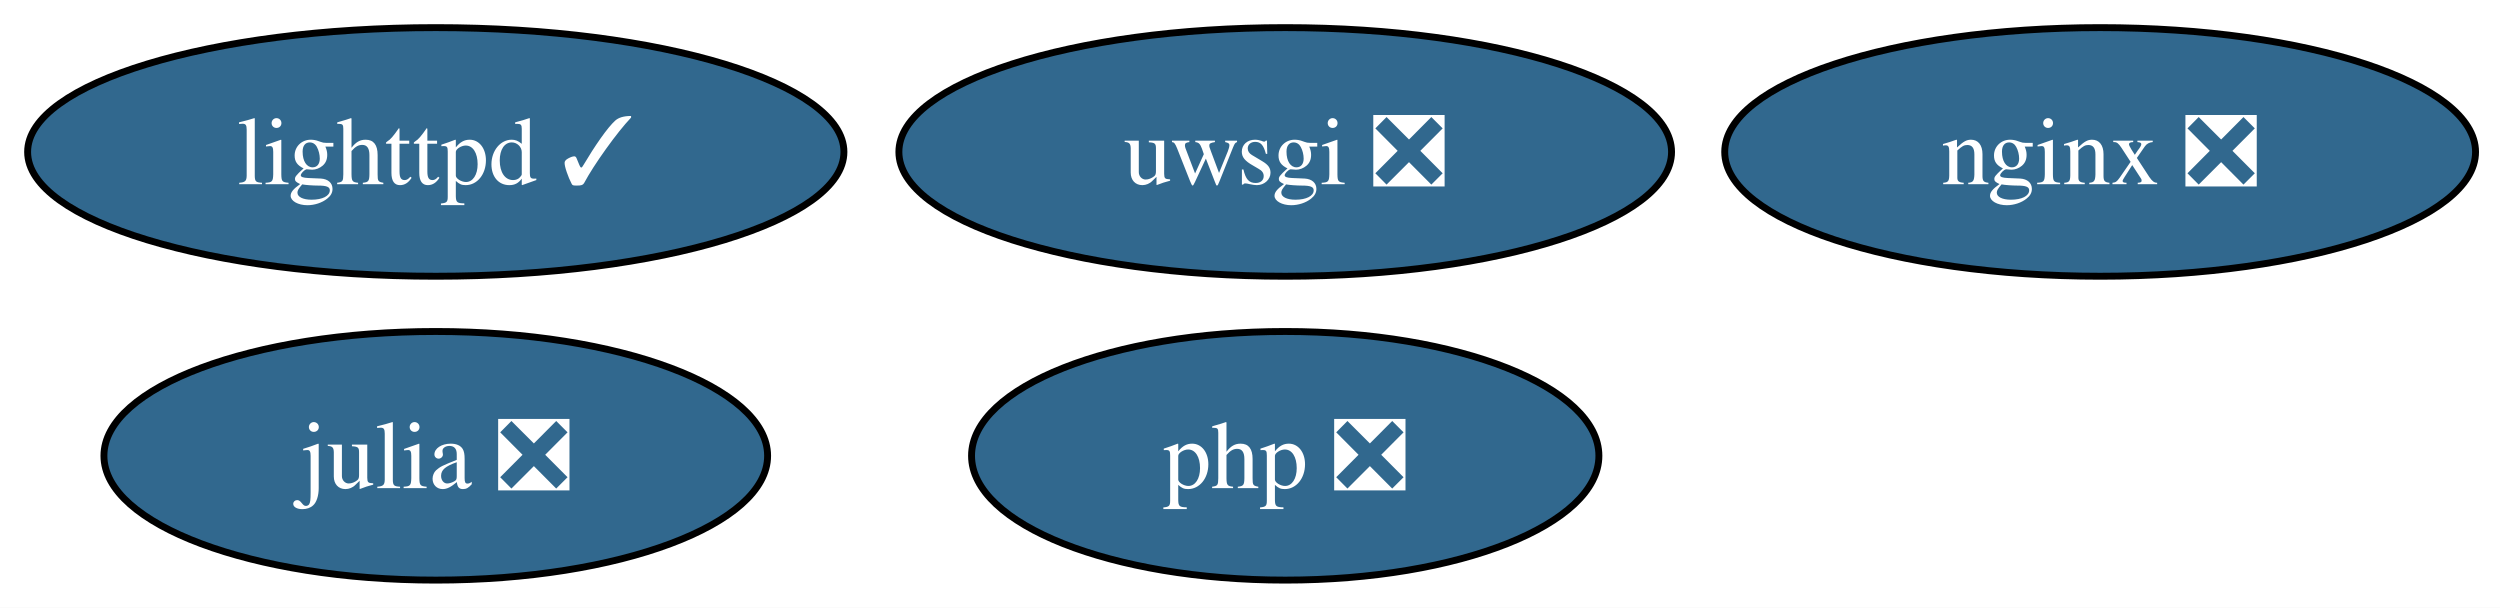
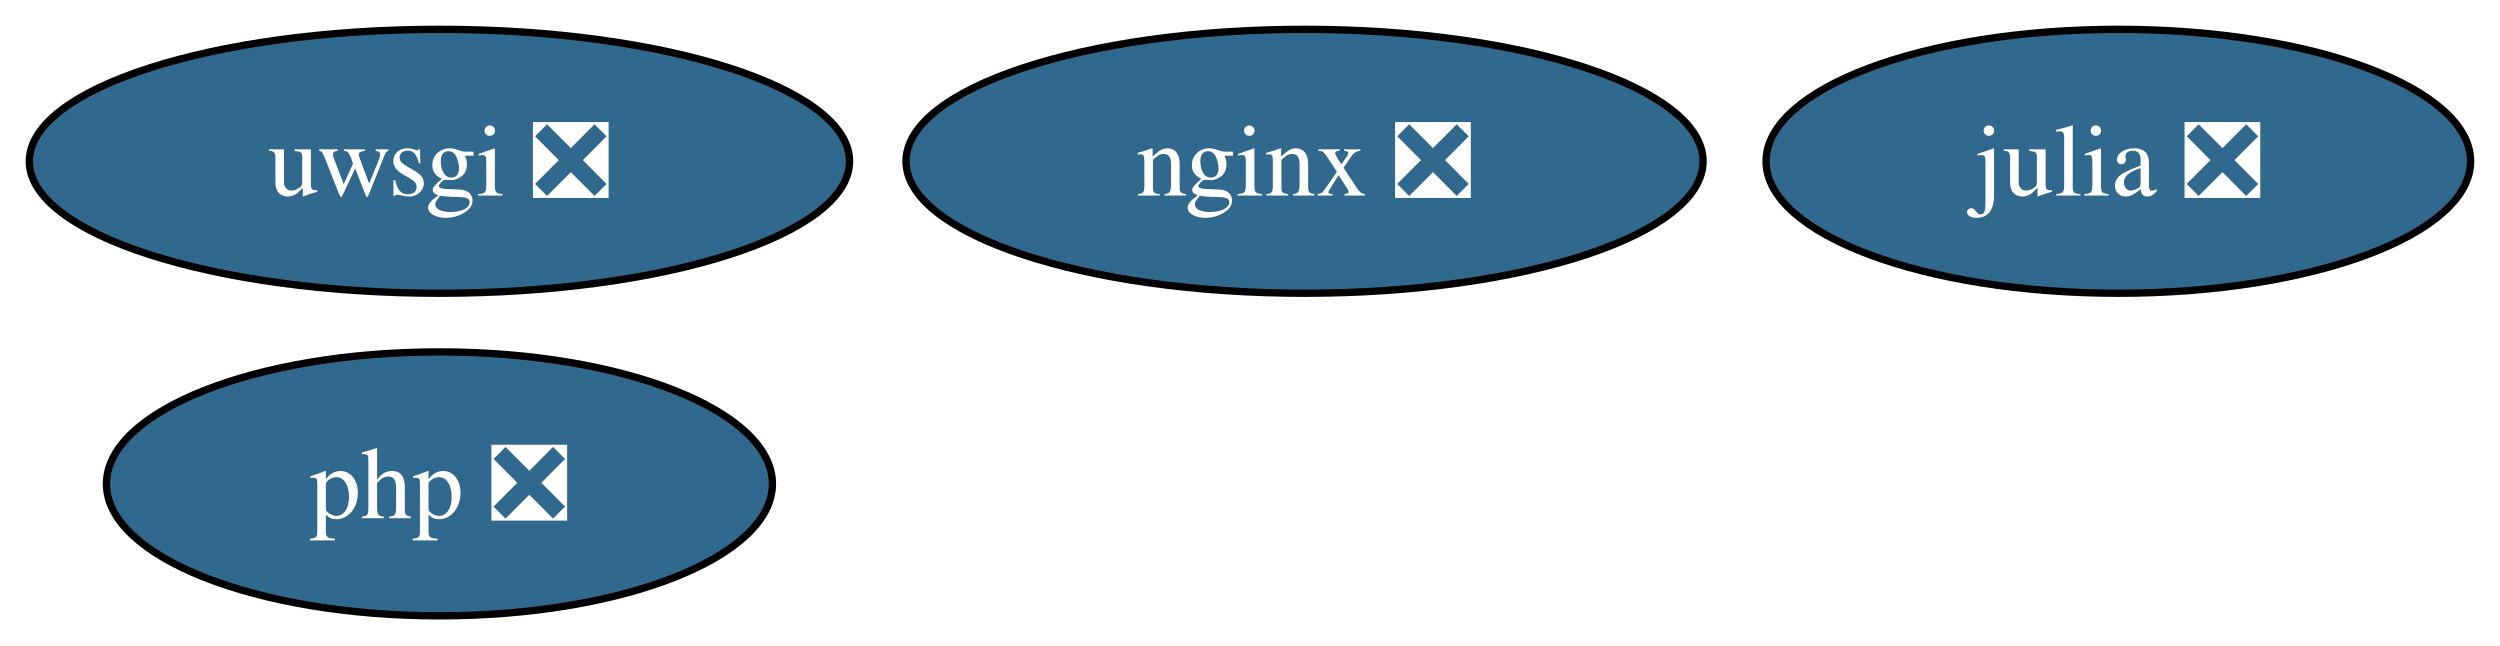
- <svg xmlns="http://www.w3.org/2000/svg" xmlns:xlink="http://www.w3.org/1999/xlink" width="362pt" height="88pt" viewBox="0.00 0.00 362.00 88.00">
+ <svg xmlns="http://www.w3.org/2000/svg" xmlns:xlink="http://www.w3.org/1999/xlink" width="341pt" height="88pt" viewBox="0.00 0.00 341.00 88.00">
  <g id="graph0" class="graph" transform="scale(1 1) rotate(0) translate(4 84)">
-     <polygon fill="white" stroke="none" points="-4,4 -4,-84 358.46,-84 358.46,4 -4,4" />
+     <polygon fill="white" stroke="none" points="-4,4 -4,-84 336.99,-84 336.99,4 -4,4" />
    <g id="node1" class="node">
      <g id="a_node1">
        <a xlink:href="https://github.com/conda-forge/julia-feedstock/pull/297" xlink:title="julia ❎">
-           <ellipse fill="#31688e" stroke="black" cx="59.1" cy="-18" rx="48.05" ry="18" />
-           <text xml:space="preserve" text-anchor="middle" x="59.1" y="-13.32" font-family="Times,serif" font-size="14.00" fill="white">julia ❎</text>
+           <ellipse fill="#31688e" stroke="black" cx="284.94" cy="-62" rx="48.05" ry="18" />
+           <text xml:space="preserve" text-anchor="middle" x="284.94" y="-57.33" font-family="Times,serif" font-size="14.00" fill="white">julia ❎</text>
        </a>
      </g>
    </g>
    <g id="node2" class="node">
      <g id="a_node2">
-         <a xlink:href="https://github.com/conda-forge/lighttpd-feedstock/pull/45" xlink:title="lighttpd ✓">
-           <ellipse fill="#31688e" stroke="black" cx="59.1" cy="-62" rx="59.1" ry="18" />
-           <text xml:space="preserve" text-anchor="middle" x="59.1" y="-57.33" font-family="Times,serif" font-size="14.00" fill="white">lighttpd ✓</text>
+         <a xlink:href="https://github.com/conda-forge/nginx-feedstock/pull/96" xlink:title="nginx ❎">
+           <ellipse fill="#31688e" stroke="black" cx="173.94" cy="-62" rx="54.36" ry="18" />
+           <text xml:space="preserve" text-anchor="middle" x="173.94" y="-57.33" font-family="Times,serif" font-size="14.00" fill="white">nginx ❎</text>
        </a>
      </g>
    </g>
    <g id="node3" class="node">
      <g id="a_node3">
-         <a xlink:href="https://github.com/conda-forge/nginx-feedstock/pull/96" xlink:title="nginx ❎">
-           <ellipse fill="#31688e" stroke="black" cx="300.1" cy="-62" rx="54.36" ry="18" />
-           <text xml:space="preserve" text-anchor="middle" x="300.1" y="-57.33" font-family="Times,serif" font-size="14.00" fill="white">nginx ❎</text>
+         <a xlink:href="https://github.com/conda-forge/uwsgi-feedstock/pull/100" xlink:title="uwsgi ❎">
+           <ellipse fill="#31688e" stroke="black" cx="55.94" cy="-62" rx="55.94" ry="18" />
+           <text xml:space="preserve" text-anchor="middle" x="55.94" y="-57.33" font-family="Times,serif" font-size="14.00" fill="white">uwsgi ❎</text>
        </a>
      </g>
    </g>
    <g id="node4" class="node">
      <g id="a_node4">
-         <a xlink:href="https://github.com/conda-forge/uwsgi-feedstock/pull/100" xlink:title="uwsgi ❎">
-           <ellipse fill="#31688e" stroke="black" cx="182.1" cy="-62" rx="55.94" ry="18" />
-           <text xml:space="preserve" text-anchor="middle" x="182.1" y="-57.33" font-family="Times,serif" font-size="14.00" fill="white">uwsgi ❎</text>
-         </a>
-       </g>
-     </g>
-     <g id="node5" class="node">
-       <g id="a_node5">
        <a xlink:href="https://github.com/conda-forge/php-feedstock/pull/109" xlink:title="php ❎">
-           <ellipse fill="#31688e" stroke="black" cx="182.1" cy="-18" rx="45.42" ry="18" />
-           <text xml:space="preserve" text-anchor="middle" x="182.1" y="-13.32" font-family="Times,serif" font-size="14.00" fill="white">php ❎</text>
+           <ellipse fill="#31688e" stroke="black" cx="55.94" cy="-18" rx="45.42" ry="18" />
+           <text xml:space="preserve" text-anchor="middle" x="55.94" y="-13.32" font-family="Times,serif" font-size="14.00" fill="white">php ❎</text>
        </a>
      </g>
    </g>
  </g>
</svg>
